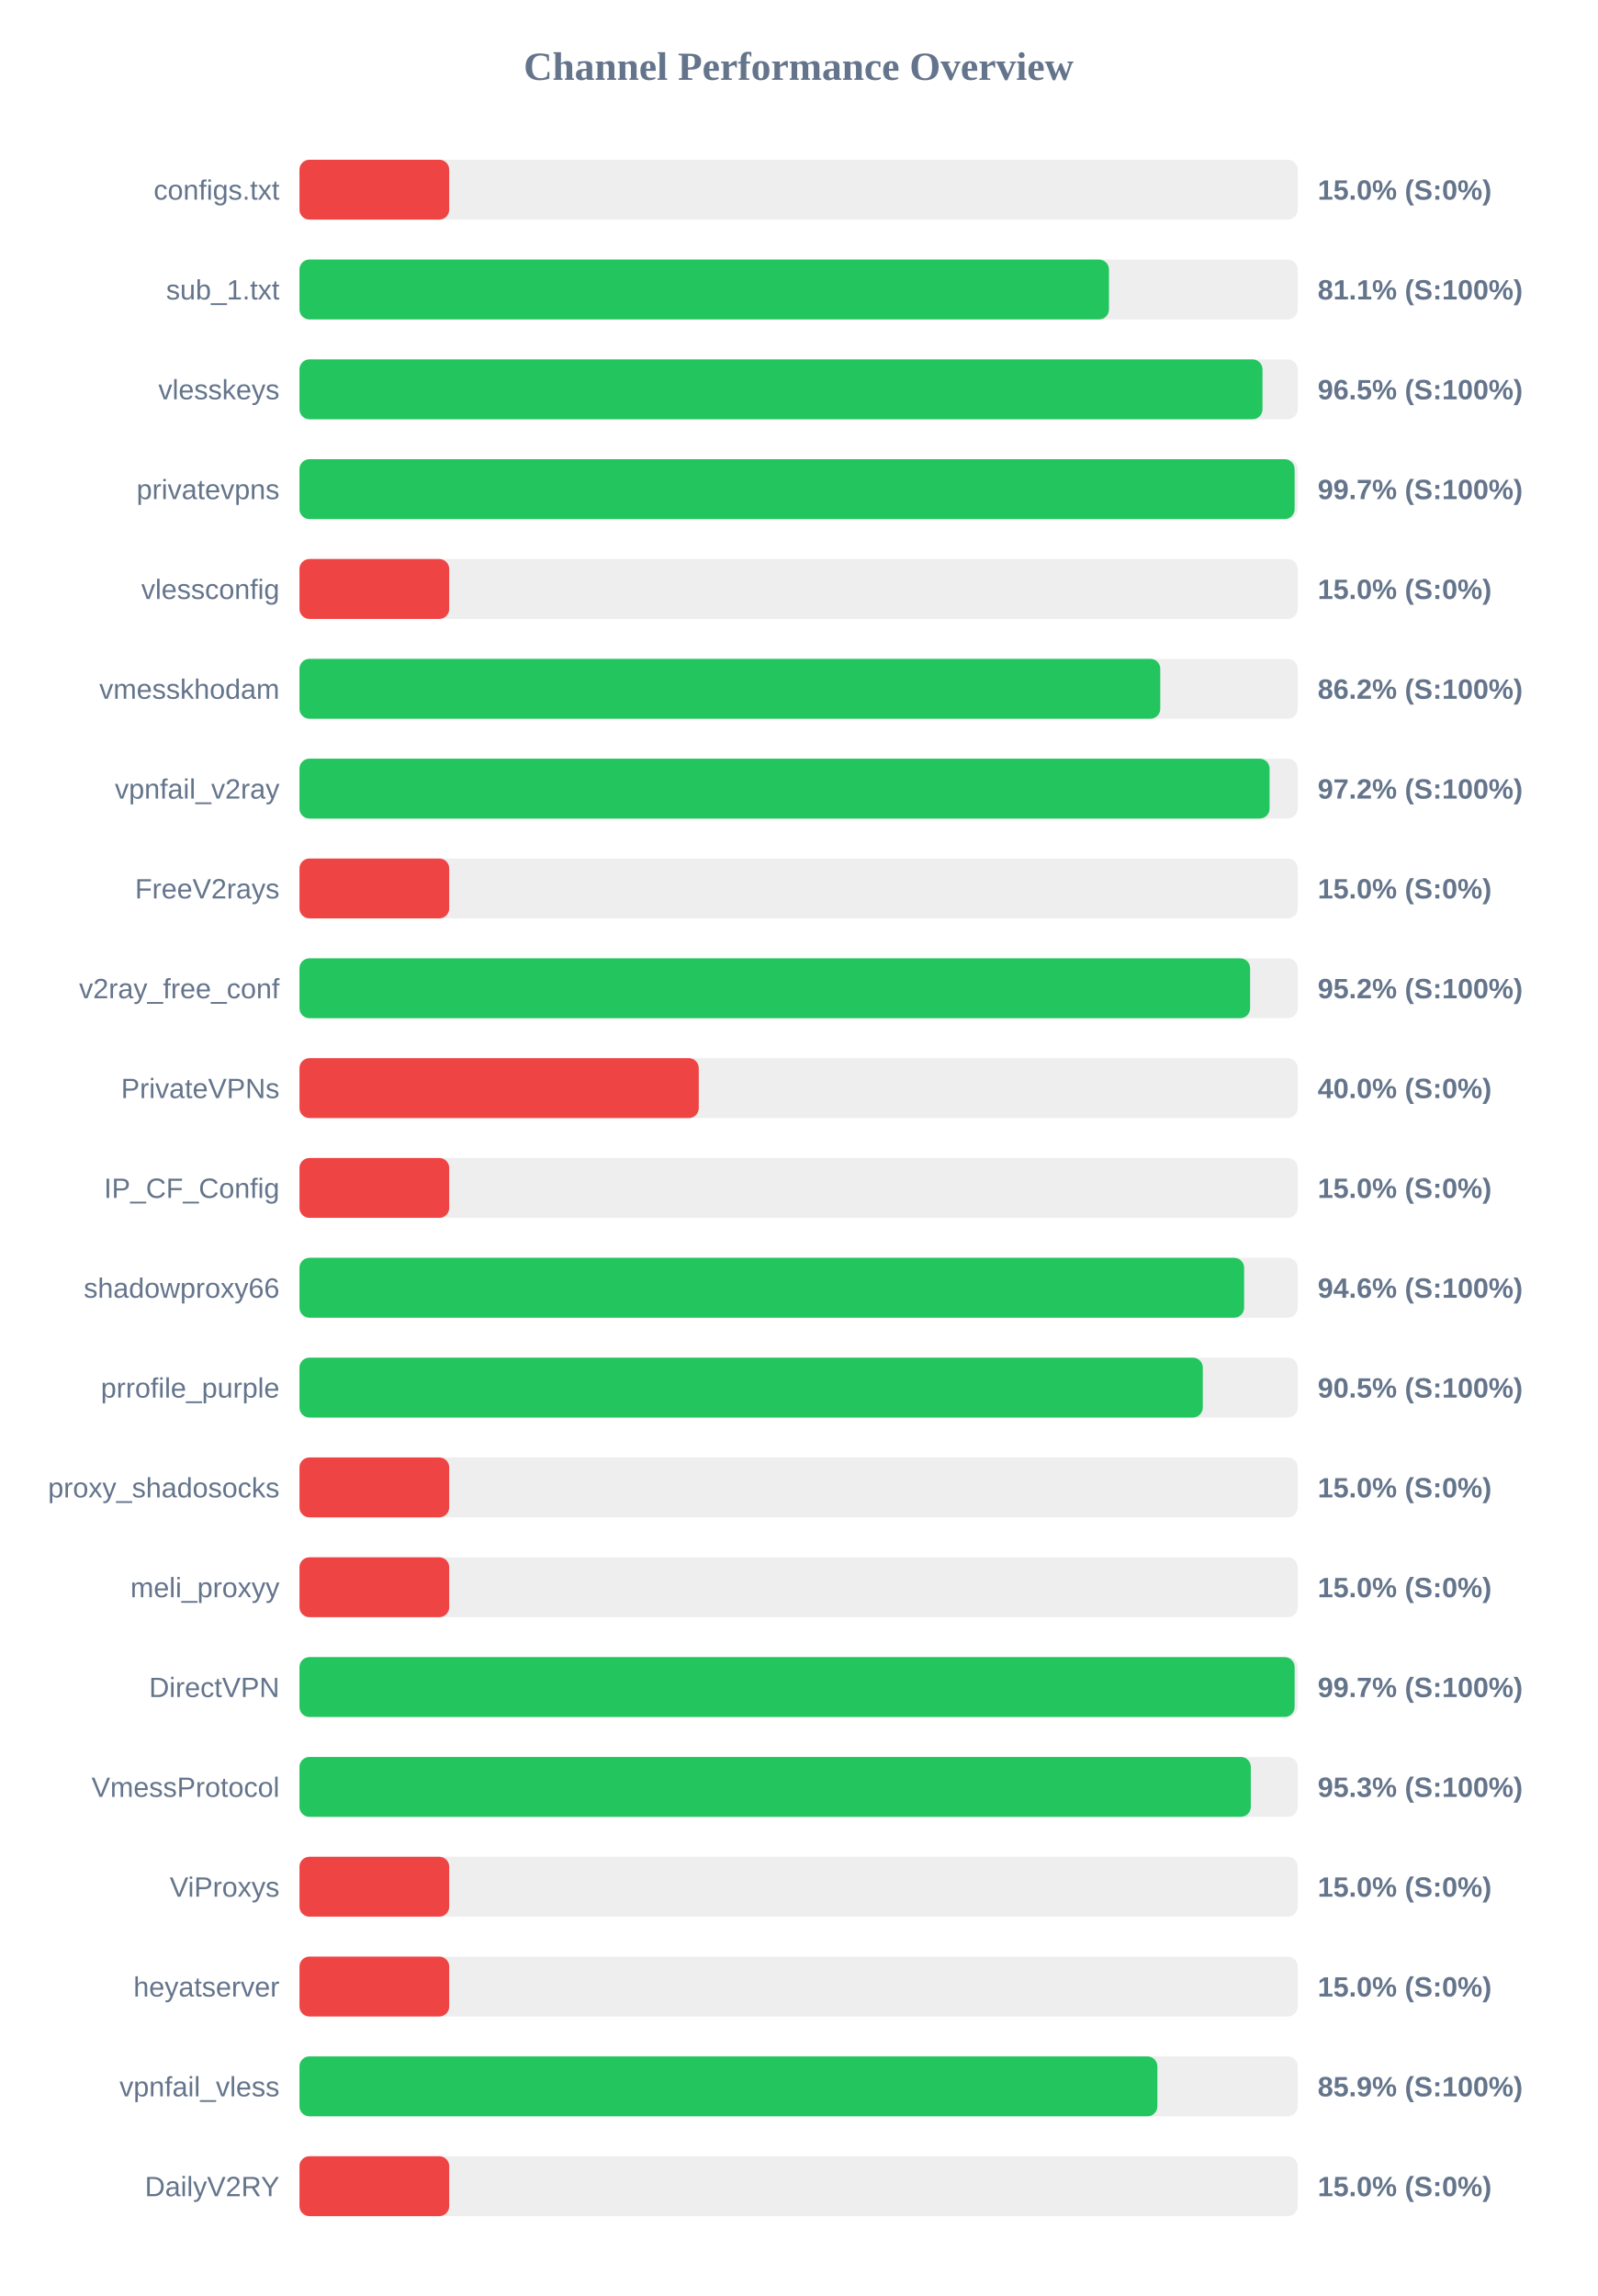
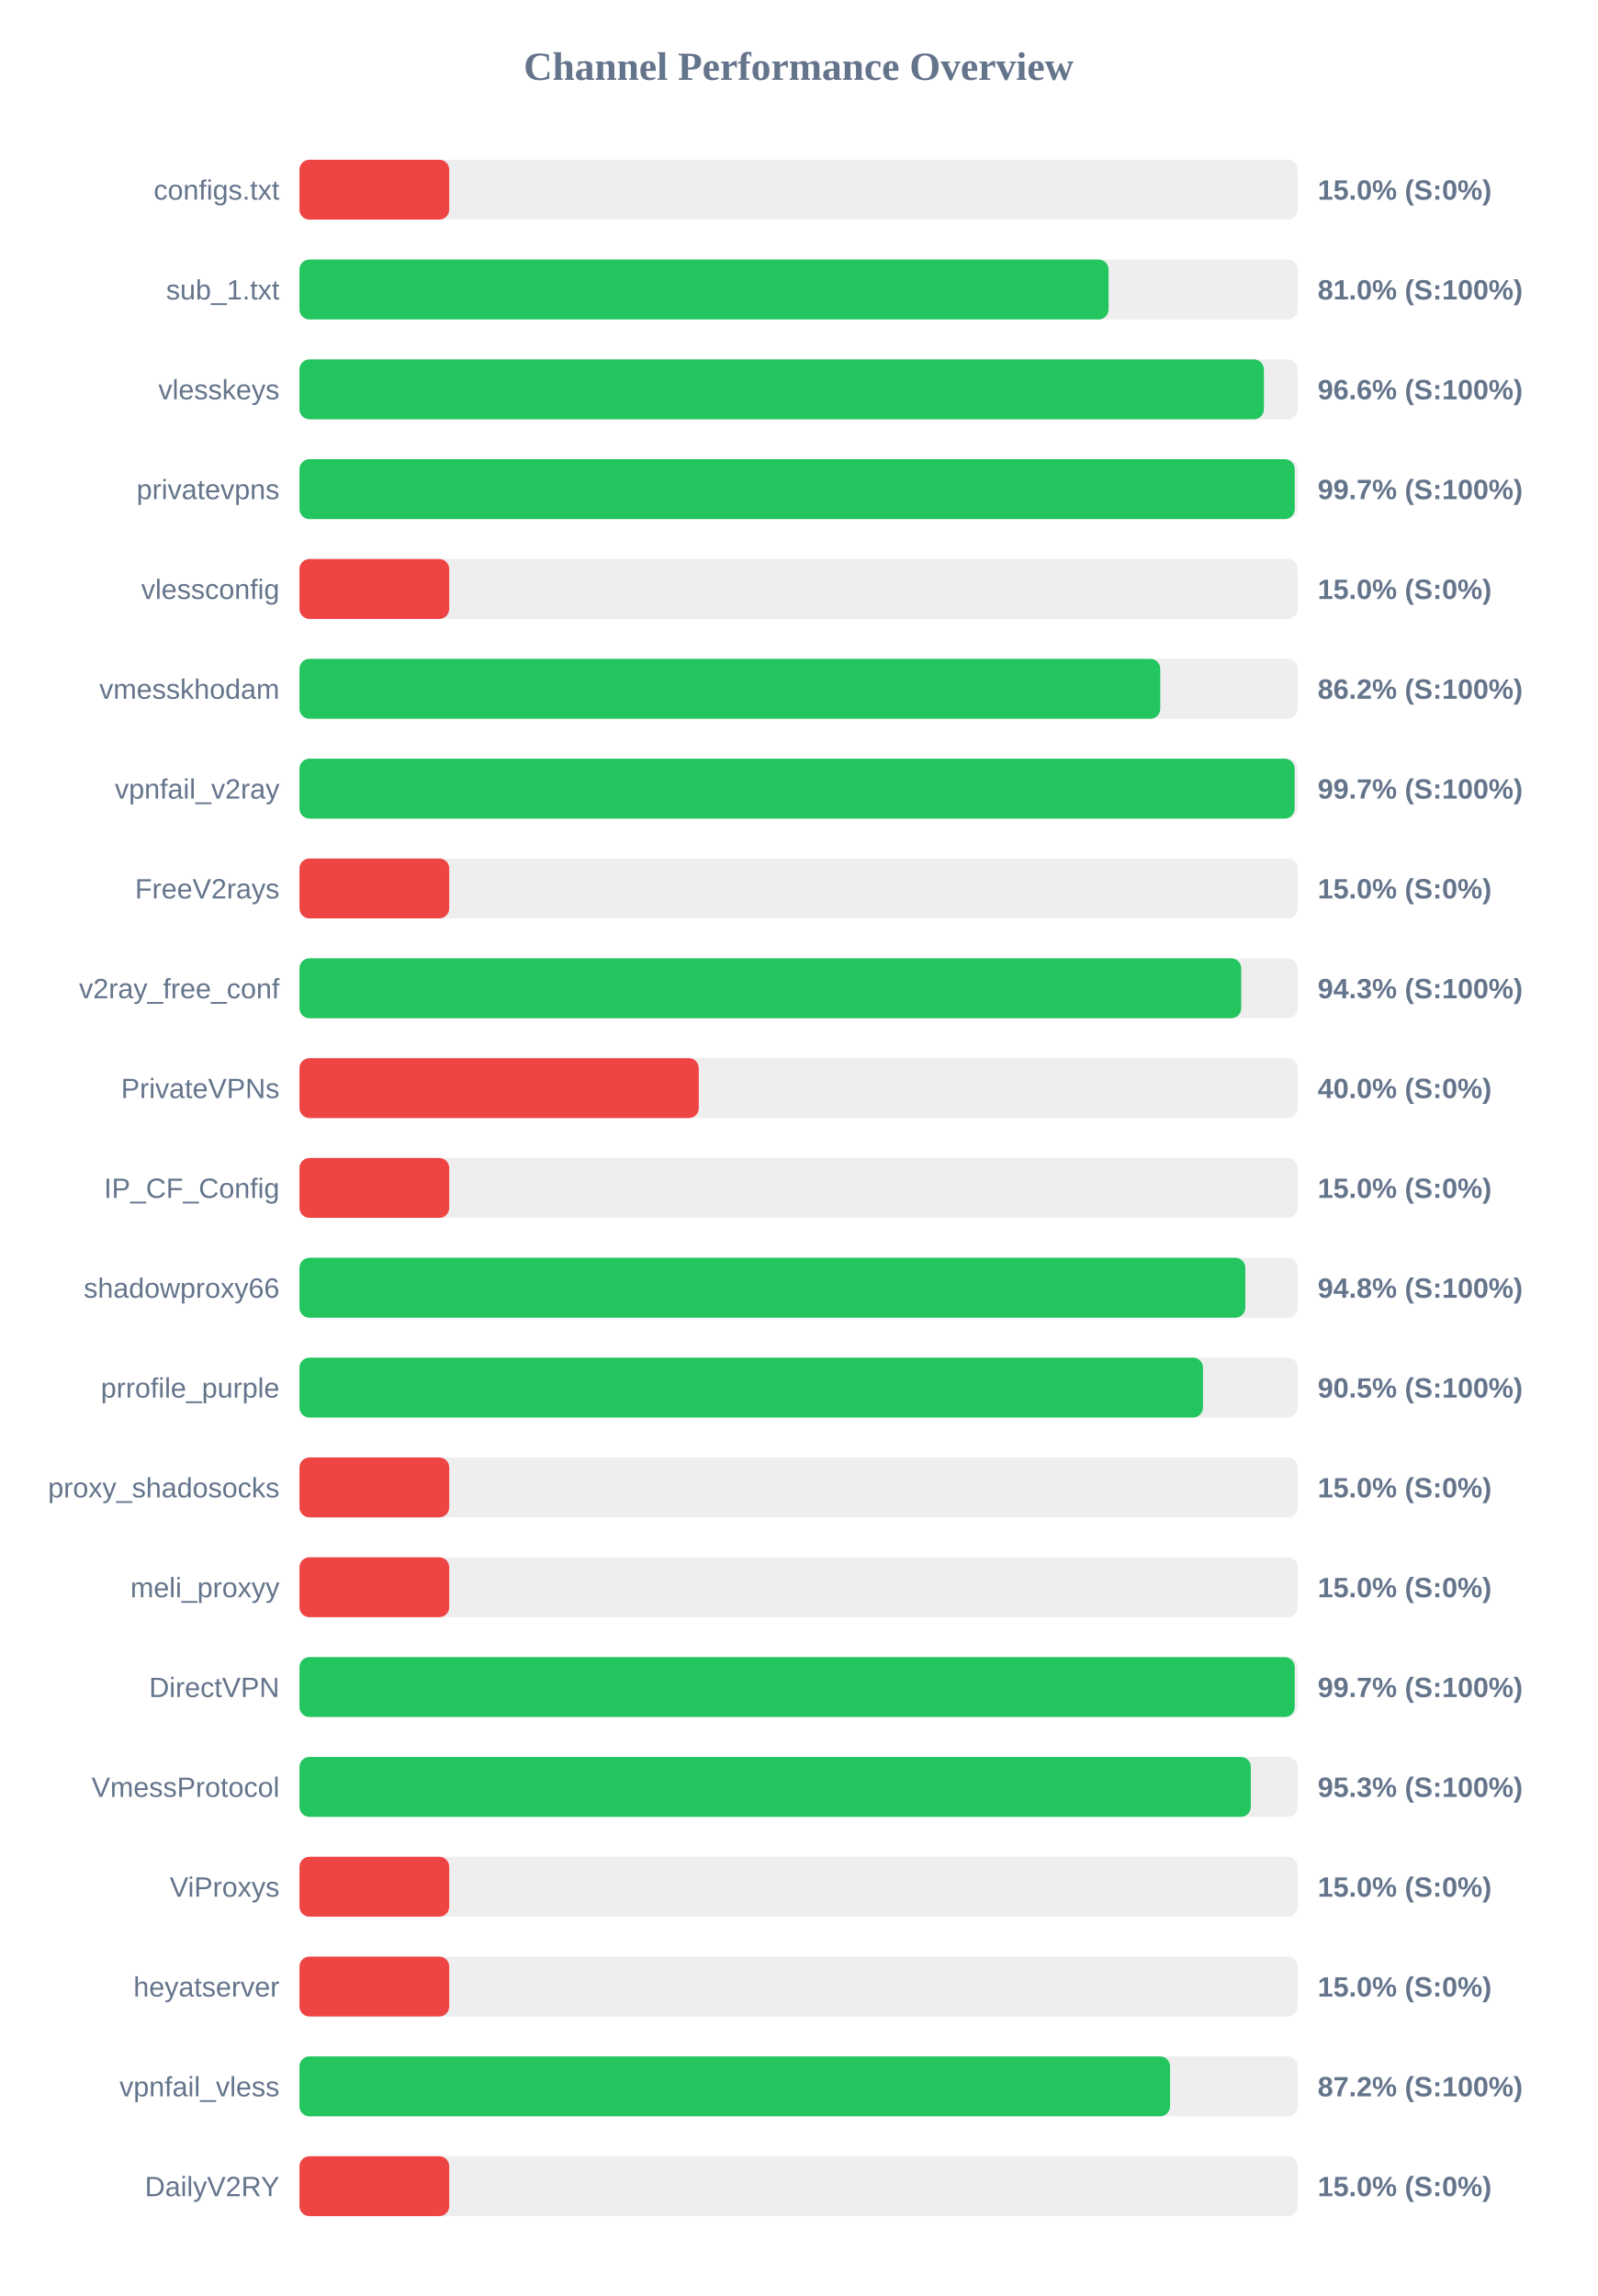
<svg xmlns="http://www.w3.org/2000/svg" width="800" height="1150" version="1.1">
  <style>
        .row { font: 14px Arial; fill: #64748b; }
        .score { font: bold 14px Arial; fill: #64748b; }
    </style>
  <text x="400" y="40" text-anchor="middle" font-size="20px" font-weight="bold" fill="#64748b">Channel Performance Overview</text>
  <rect x="150" y="80" width="500" height="30" fill="#eee" rx="5" />
  <rect x="150" y="80" width="75.0" height="30" fill="#ef4444" rx="5" />
  <text x="140" y="100" text-anchor="end" class="row">configs.txt</text>
  <text x="660" y="100" text-anchor="start" class="score">15.0% (S:0%)</text>
  <rect x="150" y="130" width="500" height="30" fill="#eee" rx="5" />
-   <rect x="150" y="130" width="405.45" height="30" fill="#22c55e" rx="5" />
+   <rect x="150" y="130" width="405.25" height="30" fill="#22c55e" rx="5" />
  <text x="140" y="150" text-anchor="end" class="row">sub_1.txt</text>
-   <text x="660" y="150" text-anchor="start" class="score">81.1% (S:100%)</text>
+   <text x="660" y="150" text-anchor="start" class="score">81.0% (S:100%)</text>
  <rect x="150" y="180" width="500" height="30" fill="#eee" rx="5" />
-   <rect x="150" y="180" width="482.35" height="30" fill="#22c55e" rx="5" />
+   <rect x="150" y="180" width="483.05" height="30" fill="#22c55e" rx="5" />
  <text x="140" y="200" text-anchor="end" class="row">vlesskeys</text>
-   <text x="660" y="200" text-anchor="start" class="score">96.5% (S:100%)</text>
+   <text x="660" y="200" text-anchor="start" class="score">96.6% (S:100%)</text>
  <rect x="150" y="230" width="500" height="30" fill="#eee" rx="5" />
-   <rect x="150" y="230" width="498.45" height="30" fill="#22c55e" rx="5" />
+   <rect x="150" y="230" width="498.5" height="30" fill="#22c55e" rx="5" />
  <text x="140" y="250" text-anchor="end" class="row">privatevpns</text>
  <text x="660" y="250" text-anchor="start" class="score">99.7% (S:100%)</text>
  <rect x="150" y="280" width="500" height="30" fill="#eee" rx="5" />
  <rect x="150" y="280" width="75.0" height="30" fill="#ef4444" rx="5" />
  <text x="140" y="300" text-anchor="end" class="row">vlessconfig</text>
  <text x="660" y="300" text-anchor="start" class="score">15.0% (S:0%)</text>
  <rect x="150" y="330" width="500" height="30" fill="#eee" rx="5" />
  <rect x="150" y="330" width="431.15" height="30" fill="#22c55e" rx="5" />
  <text x="140" y="350" text-anchor="end" class="row">vmesskhodam</text>
  <text x="660" y="350" text-anchor="start" class="score">86.2% (S:100%)</text>
  <rect x="150" y="380" width="500" height="30" fill="#eee" rx="5" />
-   <rect x="150" y="380" width="485.9" height="30" fill="#22c55e" rx="5" />
+   <rect x="150" y="380" width="498.45" height="30" fill="#22c55e" rx="5" />
  <text x="140" y="400" text-anchor="end" class="row">vpnfail_v2ray</text>
-   <text x="660" y="400" text-anchor="start" class="score">97.2% (S:100%)</text>
+   <text x="660" y="400" text-anchor="start" class="score">99.7% (S:100%)</text>
  <rect x="150" y="430" width="500" height="30" fill="#eee" rx="5" />
  <rect x="150" y="430" width="75.0" height="30" fill="#ef4444" rx="5" />
  <text x="140" y="450" text-anchor="end" class="row">FreeV2rays</text>
  <text x="660" y="450" text-anchor="start" class="score">15.0% (S:0%)</text>
  <rect x="150" y="480" width="500" height="30" fill="#eee" rx="5" />
-   <rect x="150" y="480" width="476.15" height="30" fill="#22c55e" rx="5" />
+   <rect x="150" y="480" width="471.7" height="30" fill="#22c55e" rx="5" />
  <text x="140" y="500" text-anchor="end" class="row">v2ray_free_conf</text>
-   <text x="660" y="500" text-anchor="start" class="score">95.2% (S:100%)</text>
+   <text x="660" y="500" text-anchor="start" class="score">94.3% (S:100%)</text>
  <rect x="150" y="530" width="500" height="30" fill="#eee" rx="5" />
  <rect x="150" y="530" width="200.0" height="30" fill="#ef4444" rx="5" />
  <text x="140" y="550" text-anchor="end" class="row">PrivateVPNs</text>
  <text x="660" y="550" text-anchor="start" class="score">40.0% (S:0%)</text>
  <rect x="150" y="580" width="500" height="30" fill="#eee" rx="5" />
  <rect x="150" y="580" width="75.0" height="30" fill="#ef4444" rx="5" />
  <text x="140" y="600" text-anchor="end" class="row">IP_CF_Config</text>
  <text x="660" y="600" text-anchor="start" class="score">15.0% (S:0%)</text>
  <rect x="150" y="630" width="500" height="30" fill="#eee" rx="5" />
-   <rect x="150" y="630" width="473.15" height="30" fill="#22c55e" rx="5" />
+   <rect x="150" y="630" width="473.75" height="30" fill="#22c55e" rx="5" />
  <text x="140" y="650" text-anchor="end" class="row">shadowproxy66</text>
-   <text x="660" y="650" text-anchor="start" class="score">94.6% (S:100%)</text>
+   <text x="660" y="650" text-anchor="start" class="score">94.8% (S:100%)</text>
  <rect x="150" y="680" width="500" height="30" fill="#eee" rx="5" />
-   <rect x="150" y="680" width="452.45" height="30" fill="#22c55e" rx="5" />
+   <rect x="150" y="680" width="452.55" height="30" fill="#22c55e" rx="5" />
  <text x="140" y="700" text-anchor="end" class="row">prrofile_purple</text>
  <text x="660" y="700" text-anchor="start" class="score">90.5% (S:100%)</text>
  <rect x="150" y="730" width="500" height="30" fill="#eee" rx="5" />
  <rect x="150" y="730" width="75.0" height="30" fill="#ef4444" rx="5" />
  <text x="140" y="750" text-anchor="end" class="row">proxy_shadosocks</text>
  <text x="660" y="750" text-anchor="start" class="score">15.0% (S:0%)</text>
  <rect x="150" y="780" width="500" height="30" fill="#eee" rx="5" />
  <rect x="150" y="780" width="75.0" height="30" fill="#ef4444" rx="5" />
  <text x="140" y="800" text-anchor="end" class="row">meli_proxyy</text>
  <text x="660" y="800" text-anchor="start" class="score">15.0% (S:0%)</text>
  <rect x="150" y="830" width="500" height="30" fill="#eee" rx="5" />
-   <rect x="150" y="830" width="498.45" height="30" fill="#22c55e" rx="5" />
+   <rect x="150" y="830" width="498.5" height="30" fill="#22c55e" rx="5" />
  <text x="140" y="850" text-anchor="end" class="row">DirectVPN</text>
  <text x="660" y="850" text-anchor="start" class="score">99.7% (S:100%)</text>
  <rect x="150" y="880" width="500" height="30" fill="#eee" rx="5" />
  <rect x="150" y="880" width="476.5" height="30" fill="#22c55e" rx="5" />
  <text x="140" y="900" text-anchor="end" class="row">VmessProtocol</text>
  <text x="660" y="900" text-anchor="start" class="score">95.3% (S:100%)</text>
  <rect x="150" y="930" width="500" height="30" fill="#eee" rx="5" />
  <rect x="150" y="930" width="75.0" height="30" fill="#ef4444" rx="5" />
  <text x="140" y="950" text-anchor="end" class="row">ViProxys</text>
  <text x="660" y="950" text-anchor="start" class="score">15.0% (S:0%)</text>
  <rect x="150" y="980" width="500" height="30" fill="#eee" rx="5" />
  <rect x="150" y="980" width="75.0" height="30" fill="#ef4444" rx="5" />
  <text x="140" y="1000" text-anchor="end" class="row">heyatserver</text>
  <text x="660" y="1000" text-anchor="start" class="score">15.0% (S:0%)</text>
  <rect x="150" y="1030" width="500" height="30" fill="#eee" rx="5" />
-   <rect x="150" y="1030" width="429.7" height="30" fill="#22c55e" rx="5" />
+   <rect x="150" y="1030" width="436.05" height="30" fill="#22c55e" rx="5" />
  <text x="140" y="1050" text-anchor="end" class="row">vpnfail_vless</text>
-   <text x="660" y="1050" text-anchor="start" class="score">85.9% (S:100%)</text>
+   <text x="660" y="1050" text-anchor="start" class="score">87.2% (S:100%)</text>
  <rect x="150" y="1080" width="500" height="30" fill="#eee" rx="5" />
  <rect x="150" y="1080" width="75.0" height="30" fill="#ef4444" rx="5" />
  <text x="140" y="1100" text-anchor="end" class="row">DailyV2RY</text>
  <text x="660" y="1100" text-anchor="start" class="score">15.0% (S:0%)</text>
</svg>
